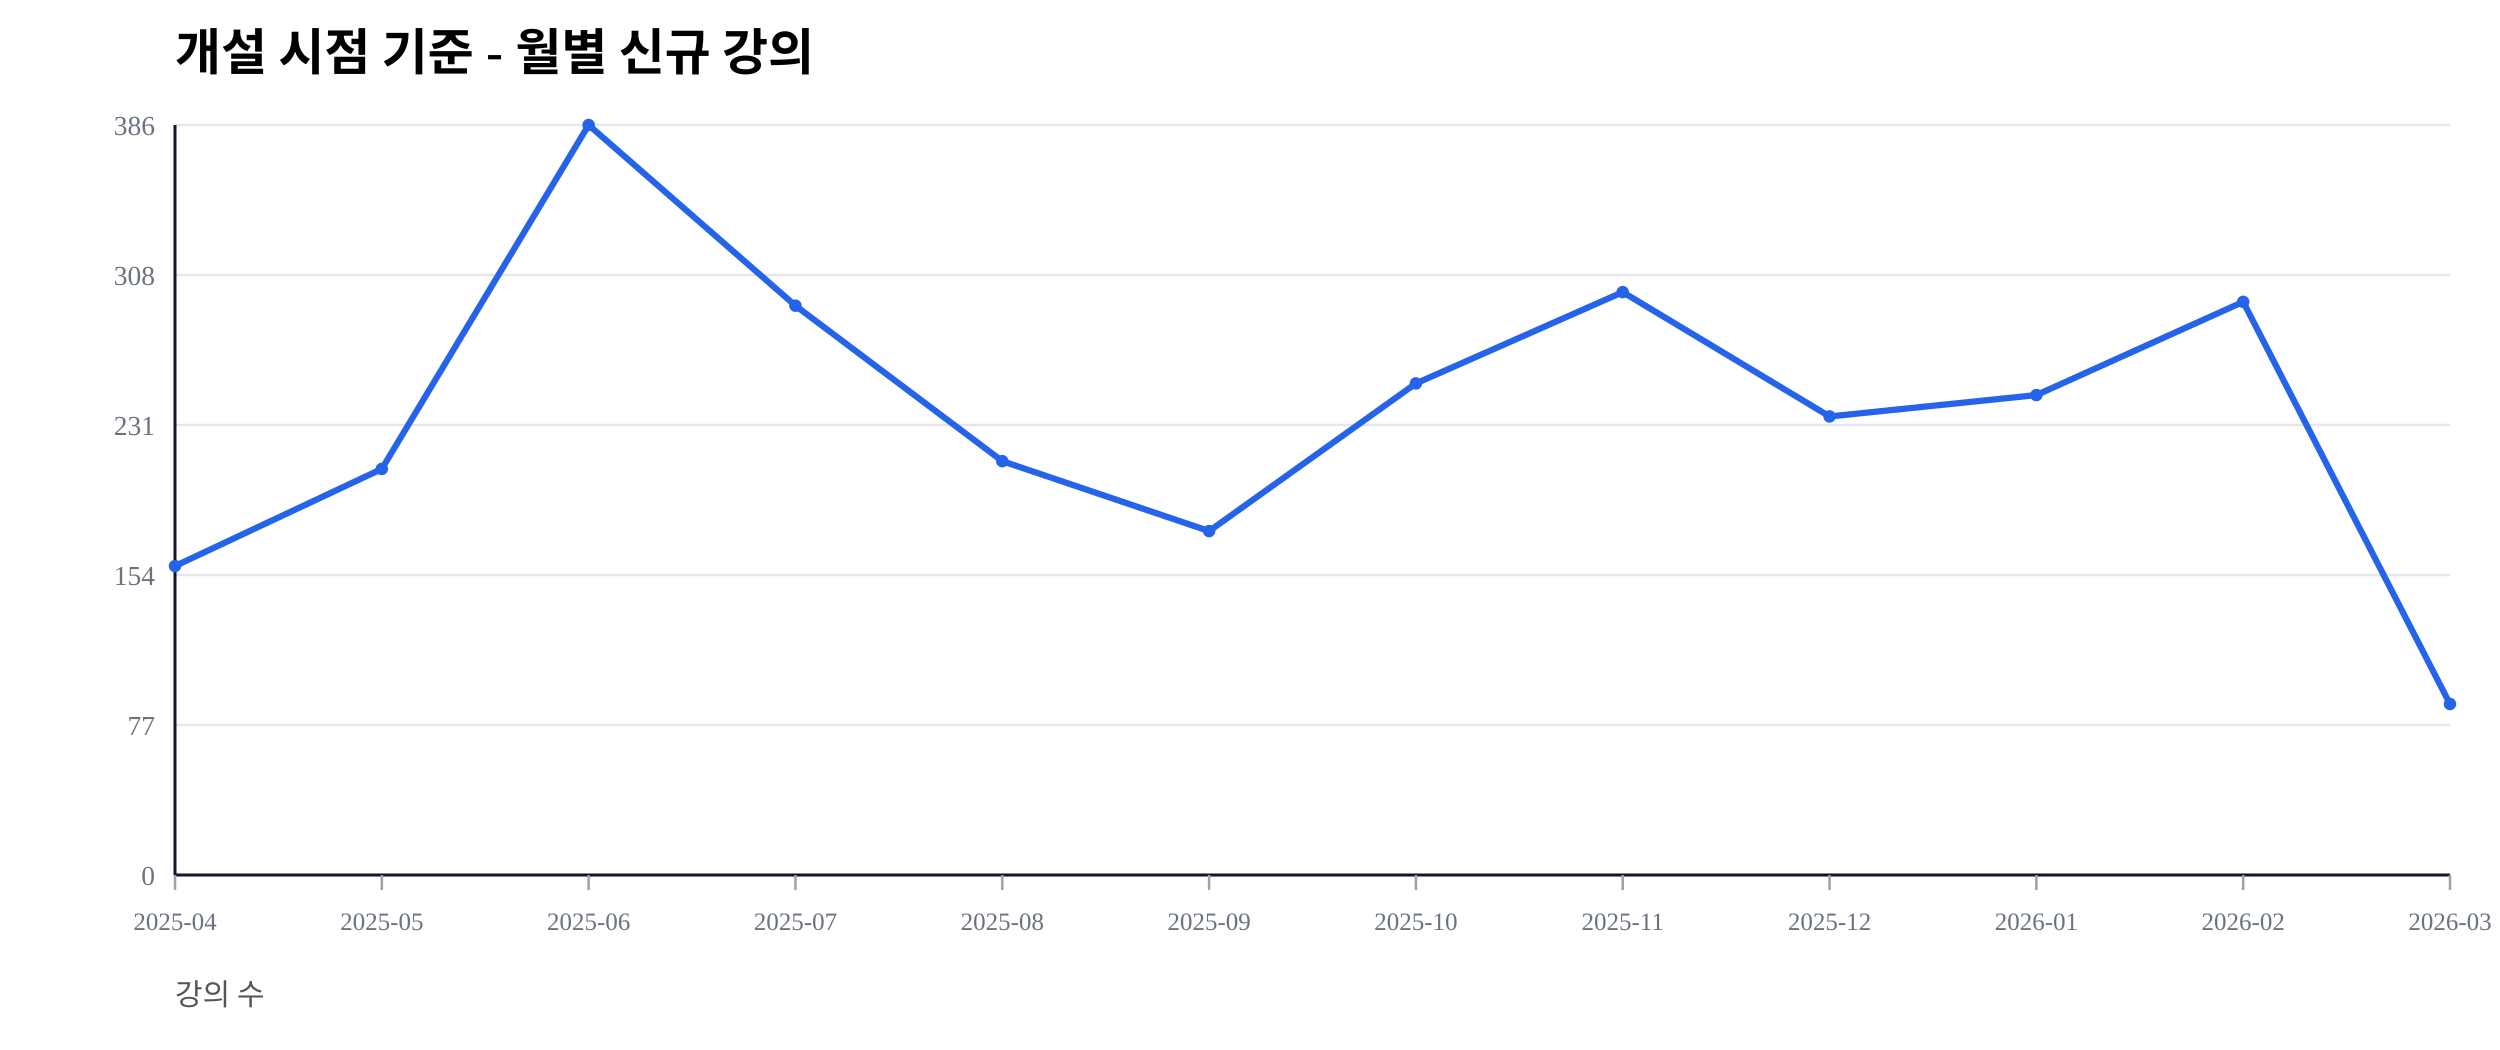
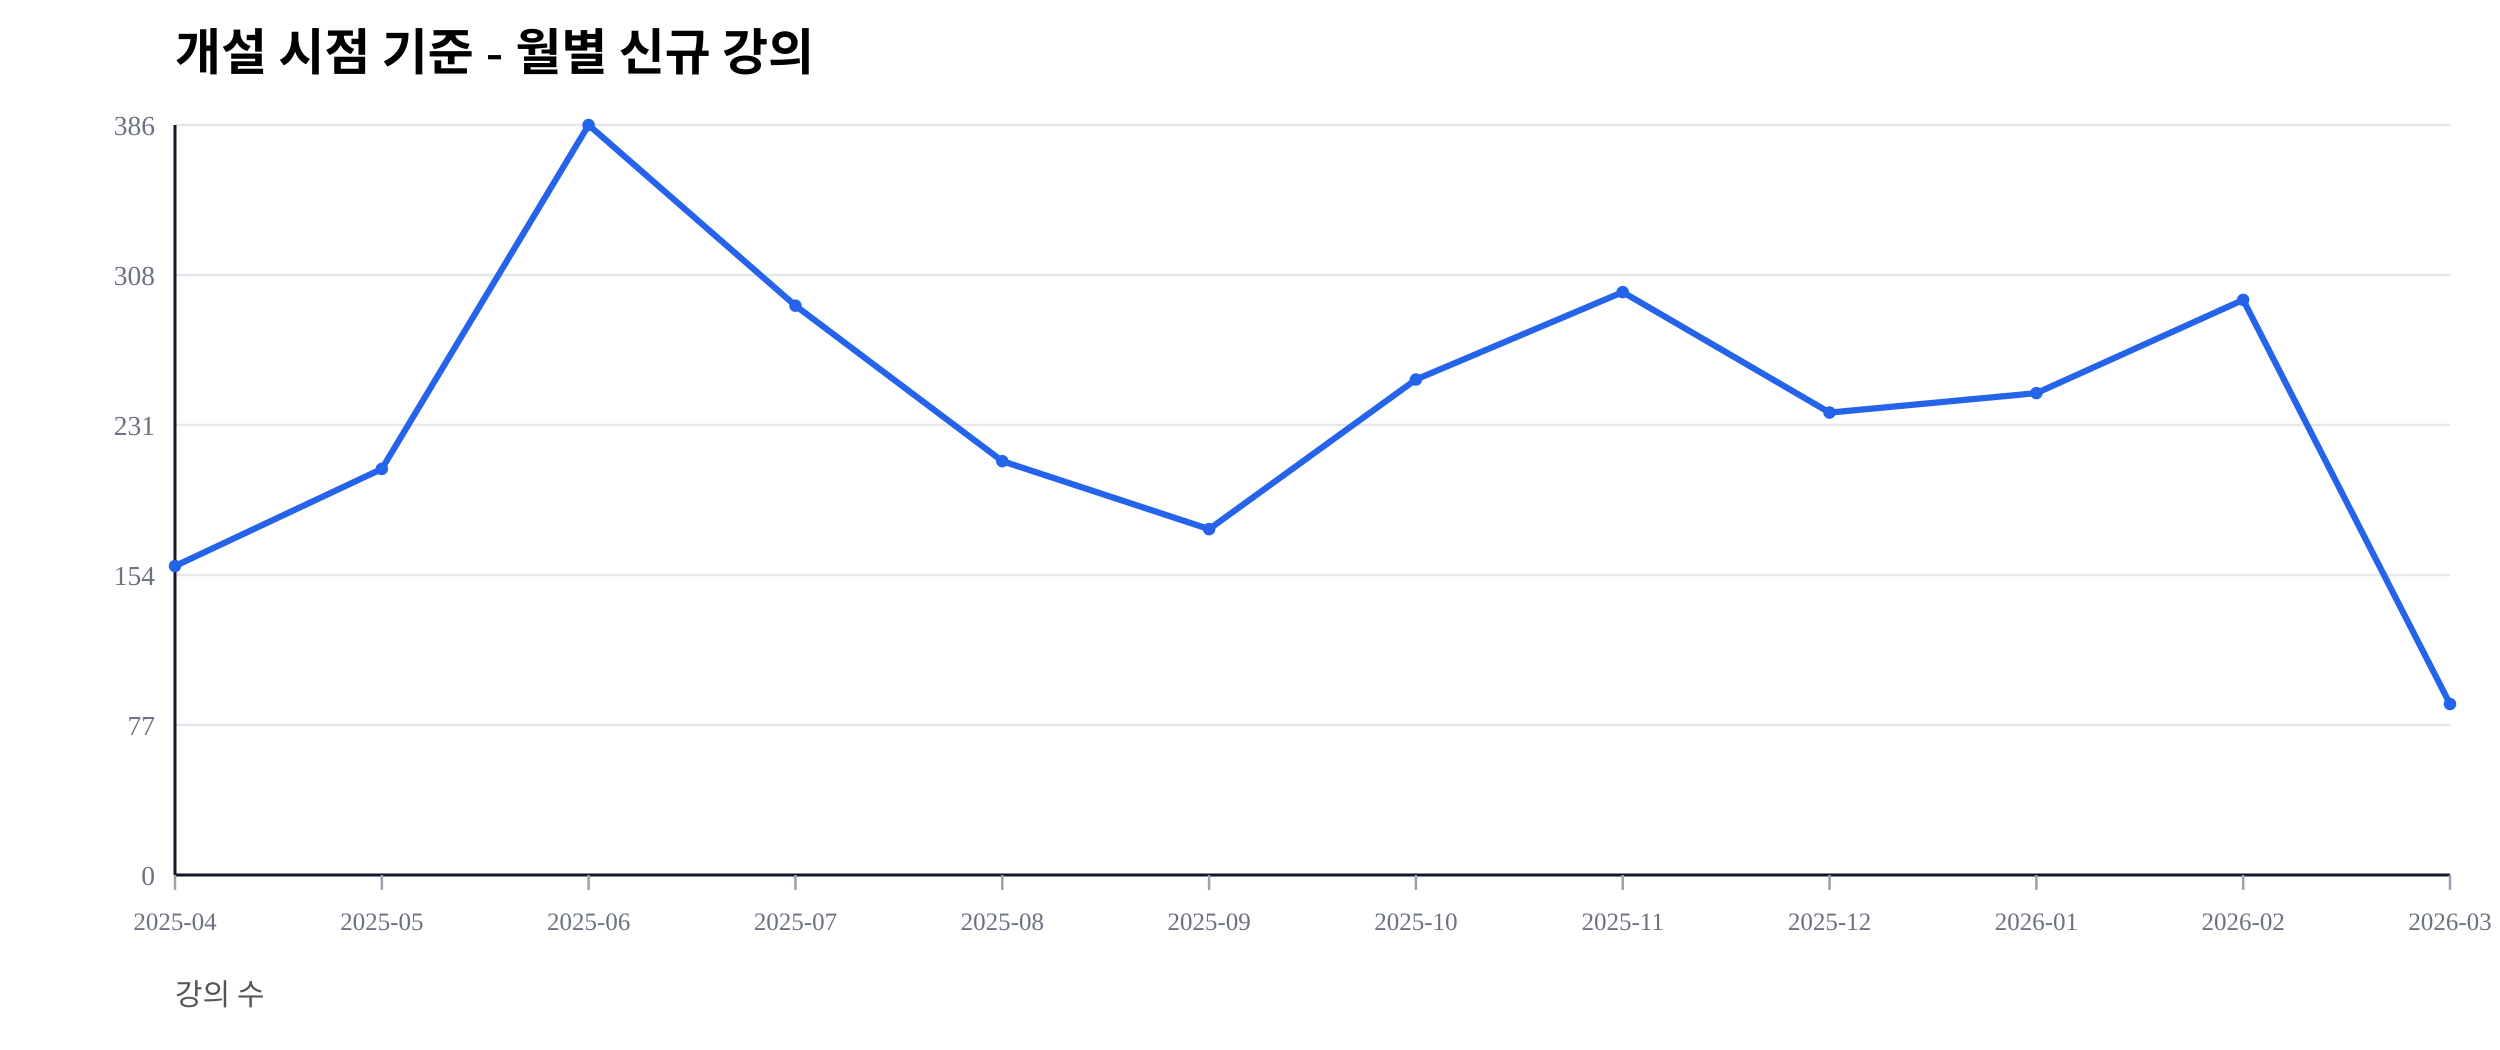
<svg xmlns="http://www.w3.org/2000/svg" width="1000" height="420" viewBox="0 0 1000 420">
  <rect width="100%" height="100%" fill="#ffffff" />
  <text x="70" y="28" font-size="20" font-weight="600">개설 시점 기준 - 월별 신규 강의</text>
  <text x="70" y="402" font-size="12" fill="#555">강의 수</text>
  <line x1="70" y1="350.00" x2="980" y2="350.00" stroke="#e5e7eb" stroke-width="1" />
  <text x="62" y="354.00" font-size="11" fill="#6b7280" text-anchor="end">0</text>
  <line x1="70" y1="290.00" x2="980" y2="290.00" stroke="#e5e7eb" stroke-width="1" />
  <text x="62" y="294.00" font-size="11" fill="#6b7280" text-anchor="end">77</text>
  <line x1="70" y1="230.00" x2="980" y2="230.00" stroke="#e5e7eb" stroke-width="1" />
  <text x="62" y="234.00" font-size="11" fill="#6b7280" text-anchor="end">154</text>
  <line x1="70" y1="170.00" x2="980" y2="170.00" stroke="#e5e7eb" stroke-width="1" />
  <text x="62" y="174.00" font-size="11" fill="#6b7280" text-anchor="end">231</text>
  <line x1="70" y1="110.00" x2="980" y2="110.00" stroke="#e5e7eb" stroke-width="1" />
  <text x="62" y="114.00" font-size="11" fill="#6b7280" text-anchor="end">308</text>
  <line x1="70" y1="50.00" x2="980" y2="50.00" stroke="#e5e7eb" stroke-width="1" />
  <text x="62" y="54.00" font-size="11" fill="#6b7280" text-anchor="end">386</text>
  <line x1="70" y1="350" x2="980" y2="350" stroke="#111827" stroke-width="1.2" />
  <line x1="70" y1="50" x2="70" y2="350" stroke="#111827" stroke-width="1.2" />
  <line x1="70.00" y1="350" x2="70.00" y2="356" stroke="#9ca3af" stroke-width="1" />
  <text x="70.00" y="372" font-size="10" fill="#6b7280" text-anchor="middle">2025-04</text>
  <line x1="152.73" y1="350" x2="152.73" y2="356" stroke="#9ca3af" stroke-width="1" />
  <text x="152.73" y="372" font-size="10" fill="#6b7280" text-anchor="middle">2025-05</text>
  <line x1="235.45" y1="350" x2="235.45" y2="356" stroke="#9ca3af" stroke-width="1" />
  <text x="235.45" y="372" font-size="10" fill="#6b7280" text-anchor="middle">2025-06</text>
  <line x1="318.18" y1="350" x2="318.18" y2="356" stroke="#9ca3af" stroke-width="1" />
  <text x="318.18" y="372" font-size="10" fill="#6b7280" text-anchor="middle">2025-07</text>
  <line x1="400.91" y1="350" x2="400.91" y2="356" stroke="#9ca3af" stroke-width="1" />
  <text x="400.91" y="372" font-size="10" fill="#6b7280" text-anchor="middle">2025-08</text>
  <line x1="483.64" y1="350" x2="483.64" y2="356" stroke="#9ca3af" stroke-width="1" />
  <text x="483.64" y="372" font-size="10" fill="#6b7280" text-anchor="middle">2025-09</text>
  <line x1="566.36" y1="350" x2="566.36" y2="356" stroke="#9ca3af" stroke-width="1" />
  <text x="566.36" y="372" font-size="10" fill="#6b7280" text-anchor="middle">2025-10</text>
  <line x1="649.09" y1="350" x2="649.09" y2="356" stroke="#9ca3af" stroke-width="1" />
  <text x="649.09" y="372" font-size="10" fill="#6b7280" text-anchor="middle">2025-11</text>
  <line x1="731.82" y1="350" x2="731.82" y2="356" stroke="#9ca3af" stroke-width="1" />
  <text x="731.82" y="372" font-size="10" fill="#6b7280" text-anchor="middle">2025-12</text>
  <line x1="814.55" y1="350" x2="814.55" y2="356" stroke="#9ca3af" stroke-width="1" />
  <text x="814.55" y="372" font-size="10" fill="#6b7280" text-anchor="middle">2026-01</text>
  <line x1="897.27" y1="350" x2="897.27" y2="356" stroke="#9ca3af" stroke-width="1" />
  <text x="897.27" y="372" font-size="10" fill="#6b7280" text-anchor="middle">2026-02</text>
  <line x1="980.00" y1="350" x2="980.00" y2="356" stroke="#9ca3af" stroke-width="1" />
  <text x="980.00" y="372" font-size="10" fill="#6b7280" text-anchor="middle">2026-03</text>
-   <polyline fill="none" stroke="#2563eb" stroke-width="2.5" points="70.00,226.42 152.73,187.56 235.45,50.00 318.18,122.28 400.91,184.46 483.64,212.44 566.36,153.37 649.09,116.84 731.82,166.58 814.55,158.03 897.27,120.73 980.00,281.61" />
+   <polyline fill="none" stroke="#2563eb" stroke-width="2.5" points="70.00,226.42 152.73,187.56 235.45,50.00 318.18,122.28 400.91,184.46 483.64,211.66 566.36,151.81 649.09,116.84 731.82,165.03 814.55,157.25 897.27,119.95 980.00,281.61" />
  <circle cx="70.00" cy="226.42" r="2.5" fill="#2563eb" />
  <circle cx="152.73" cy="187.56" r="2.5" fill="#2563eb" />
  <circle cx="235.45" cy="50.00" r="2.5" fill="#2563eb" />
  <circle cx="318.18" cy="122.28" r="2.5" fill="#2563eb" />
  <circle cx="400.91" cy="184.46" r="2.5" fill="#2563eb" />
-   <circle cx="483.64" cy="212.44" r="2.5" fill="#2563eb" />
-   <circle cx="566.36" cy="153.37" r="2.5" fill="#2563eb" />
+   <circle cx="483.64" cy="211.66" r="2.5" fill="#2563eb" />
+   <circle cx="566.36" cy="151.81" r="2.5" fill="#2563eb" />
  <circle cx="649.09" cy="116.84" r="2.5" fill="#2563eb" />
-   <circle cx="731.82" cy="166.58" r="2.5" fill="#2563eb" />
-   <circle cx="814.55" cy="158.03" r="2.5" fill="#2563eb" />
-   <circle cx="897.27" cy="120.73" r="2.5" fill="#2563eb" />
+   <circle cx="731.82" cy="165.03" r="2.5" fill="#2563eb" />
+   <circle cx="814.55" cy="157.25" r="2.5" fill="#2563eb" />
+   <circle cx="897.27" cy="119.95" r="2.5" fill="#2563eb" />
  <circle cx="980.00" cy="281.61" r="2.5" fill="#2563eb" />
</svg>
